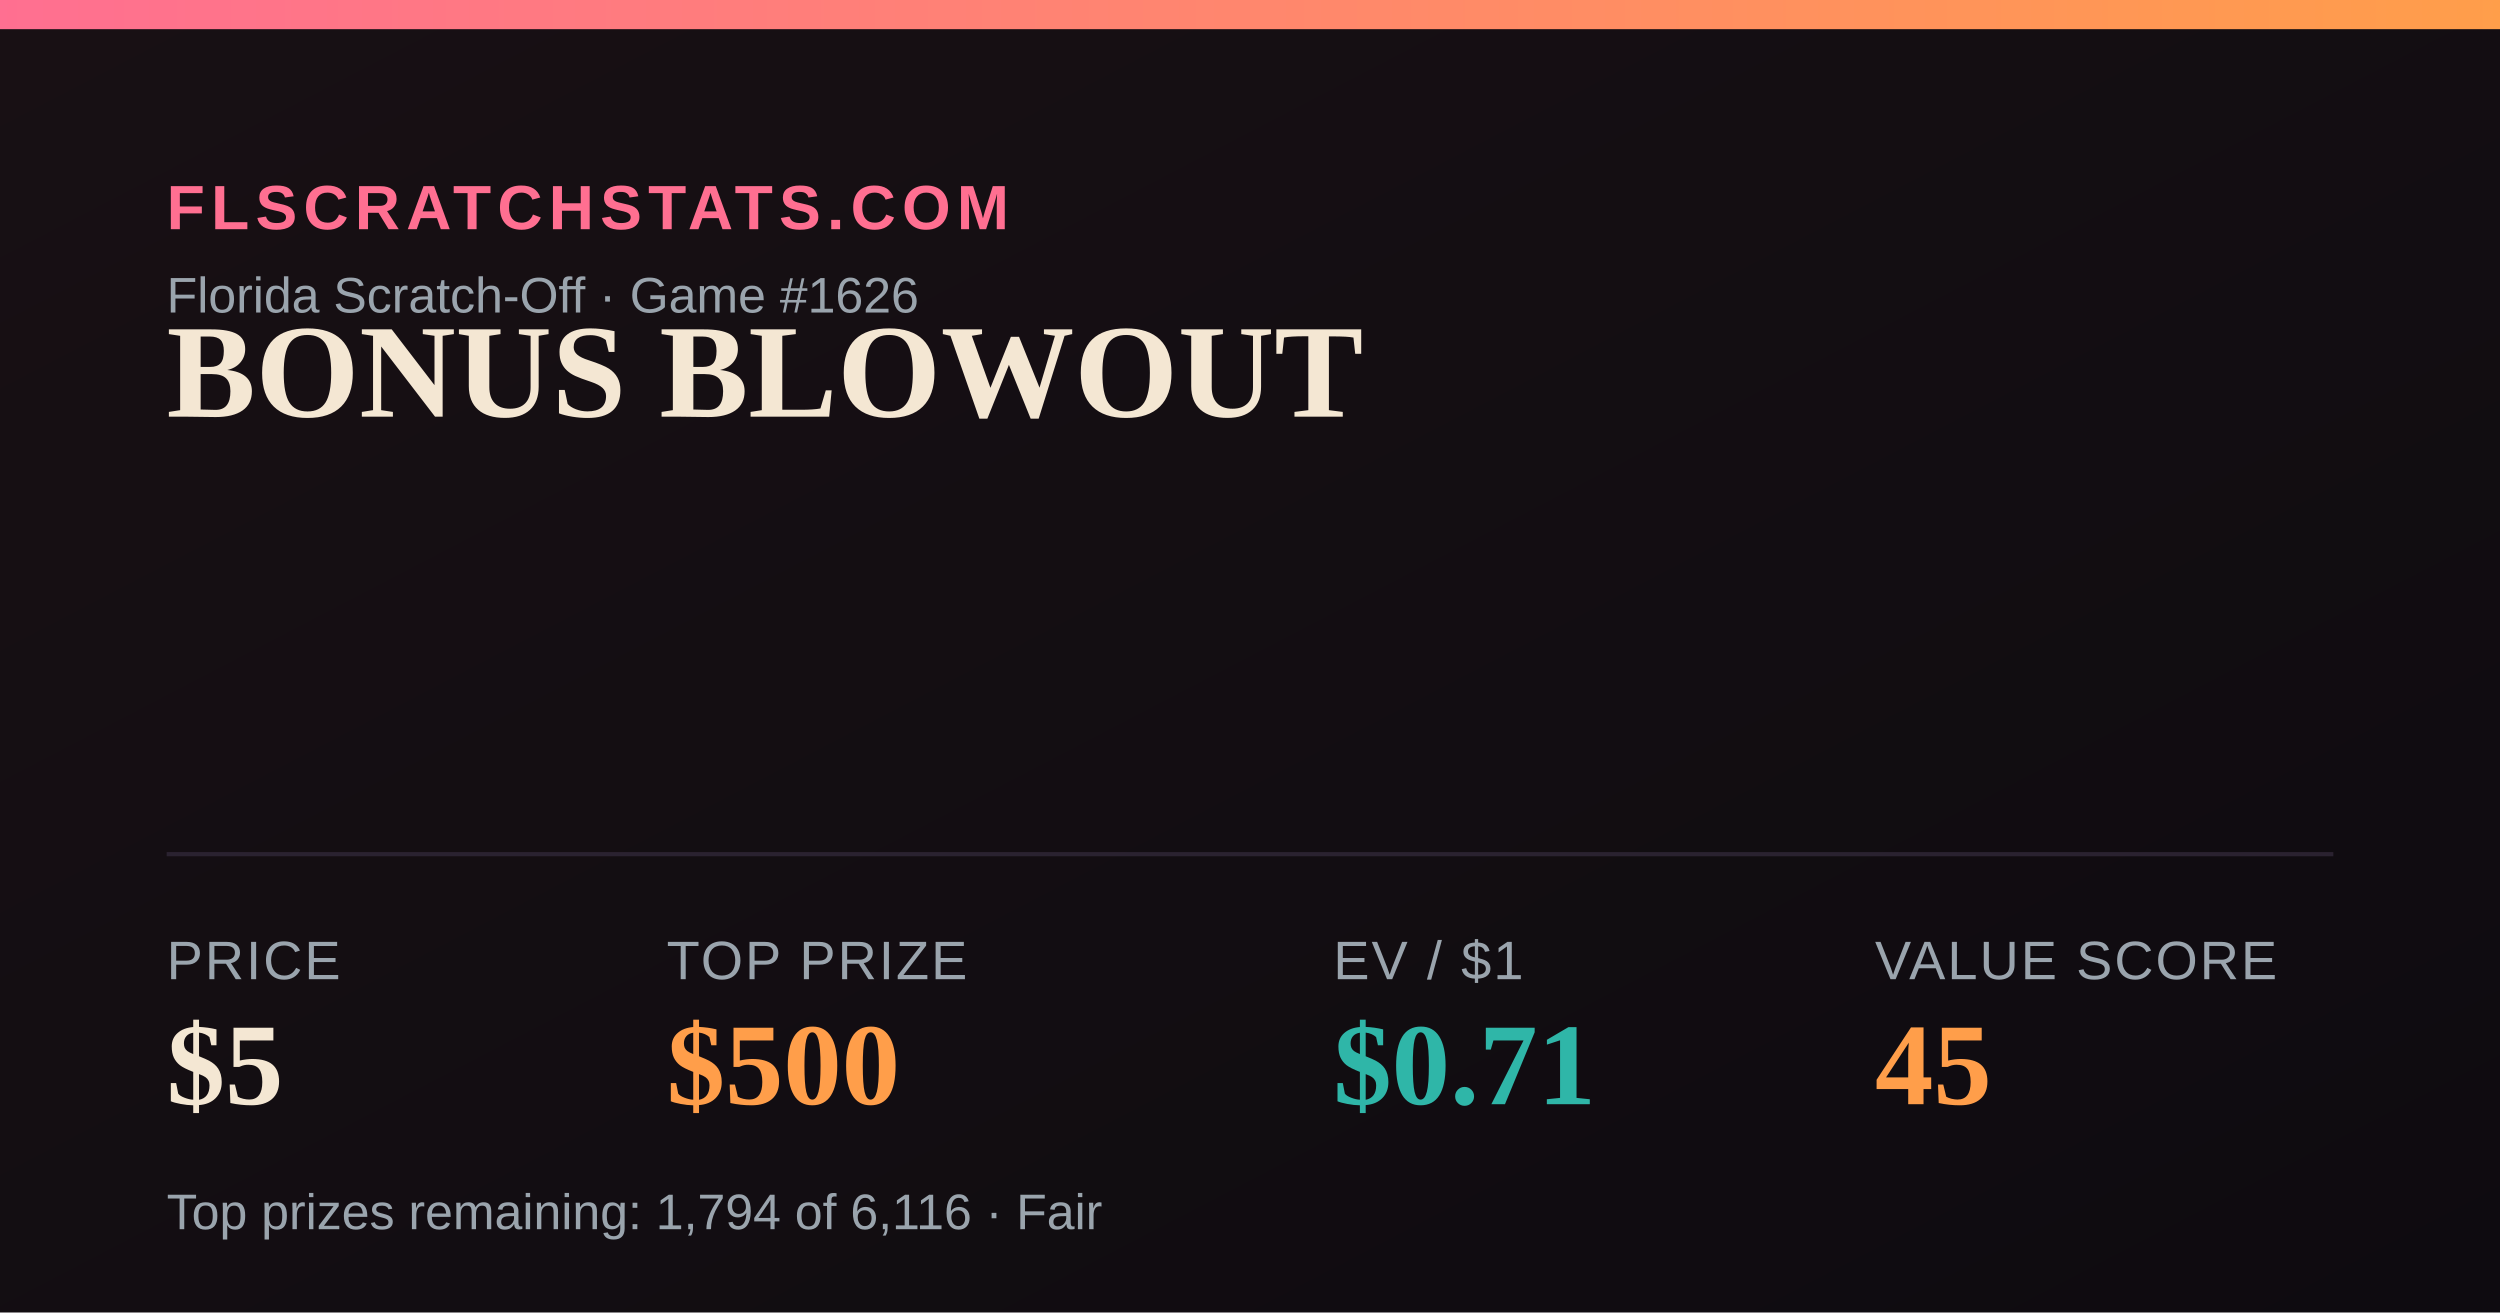
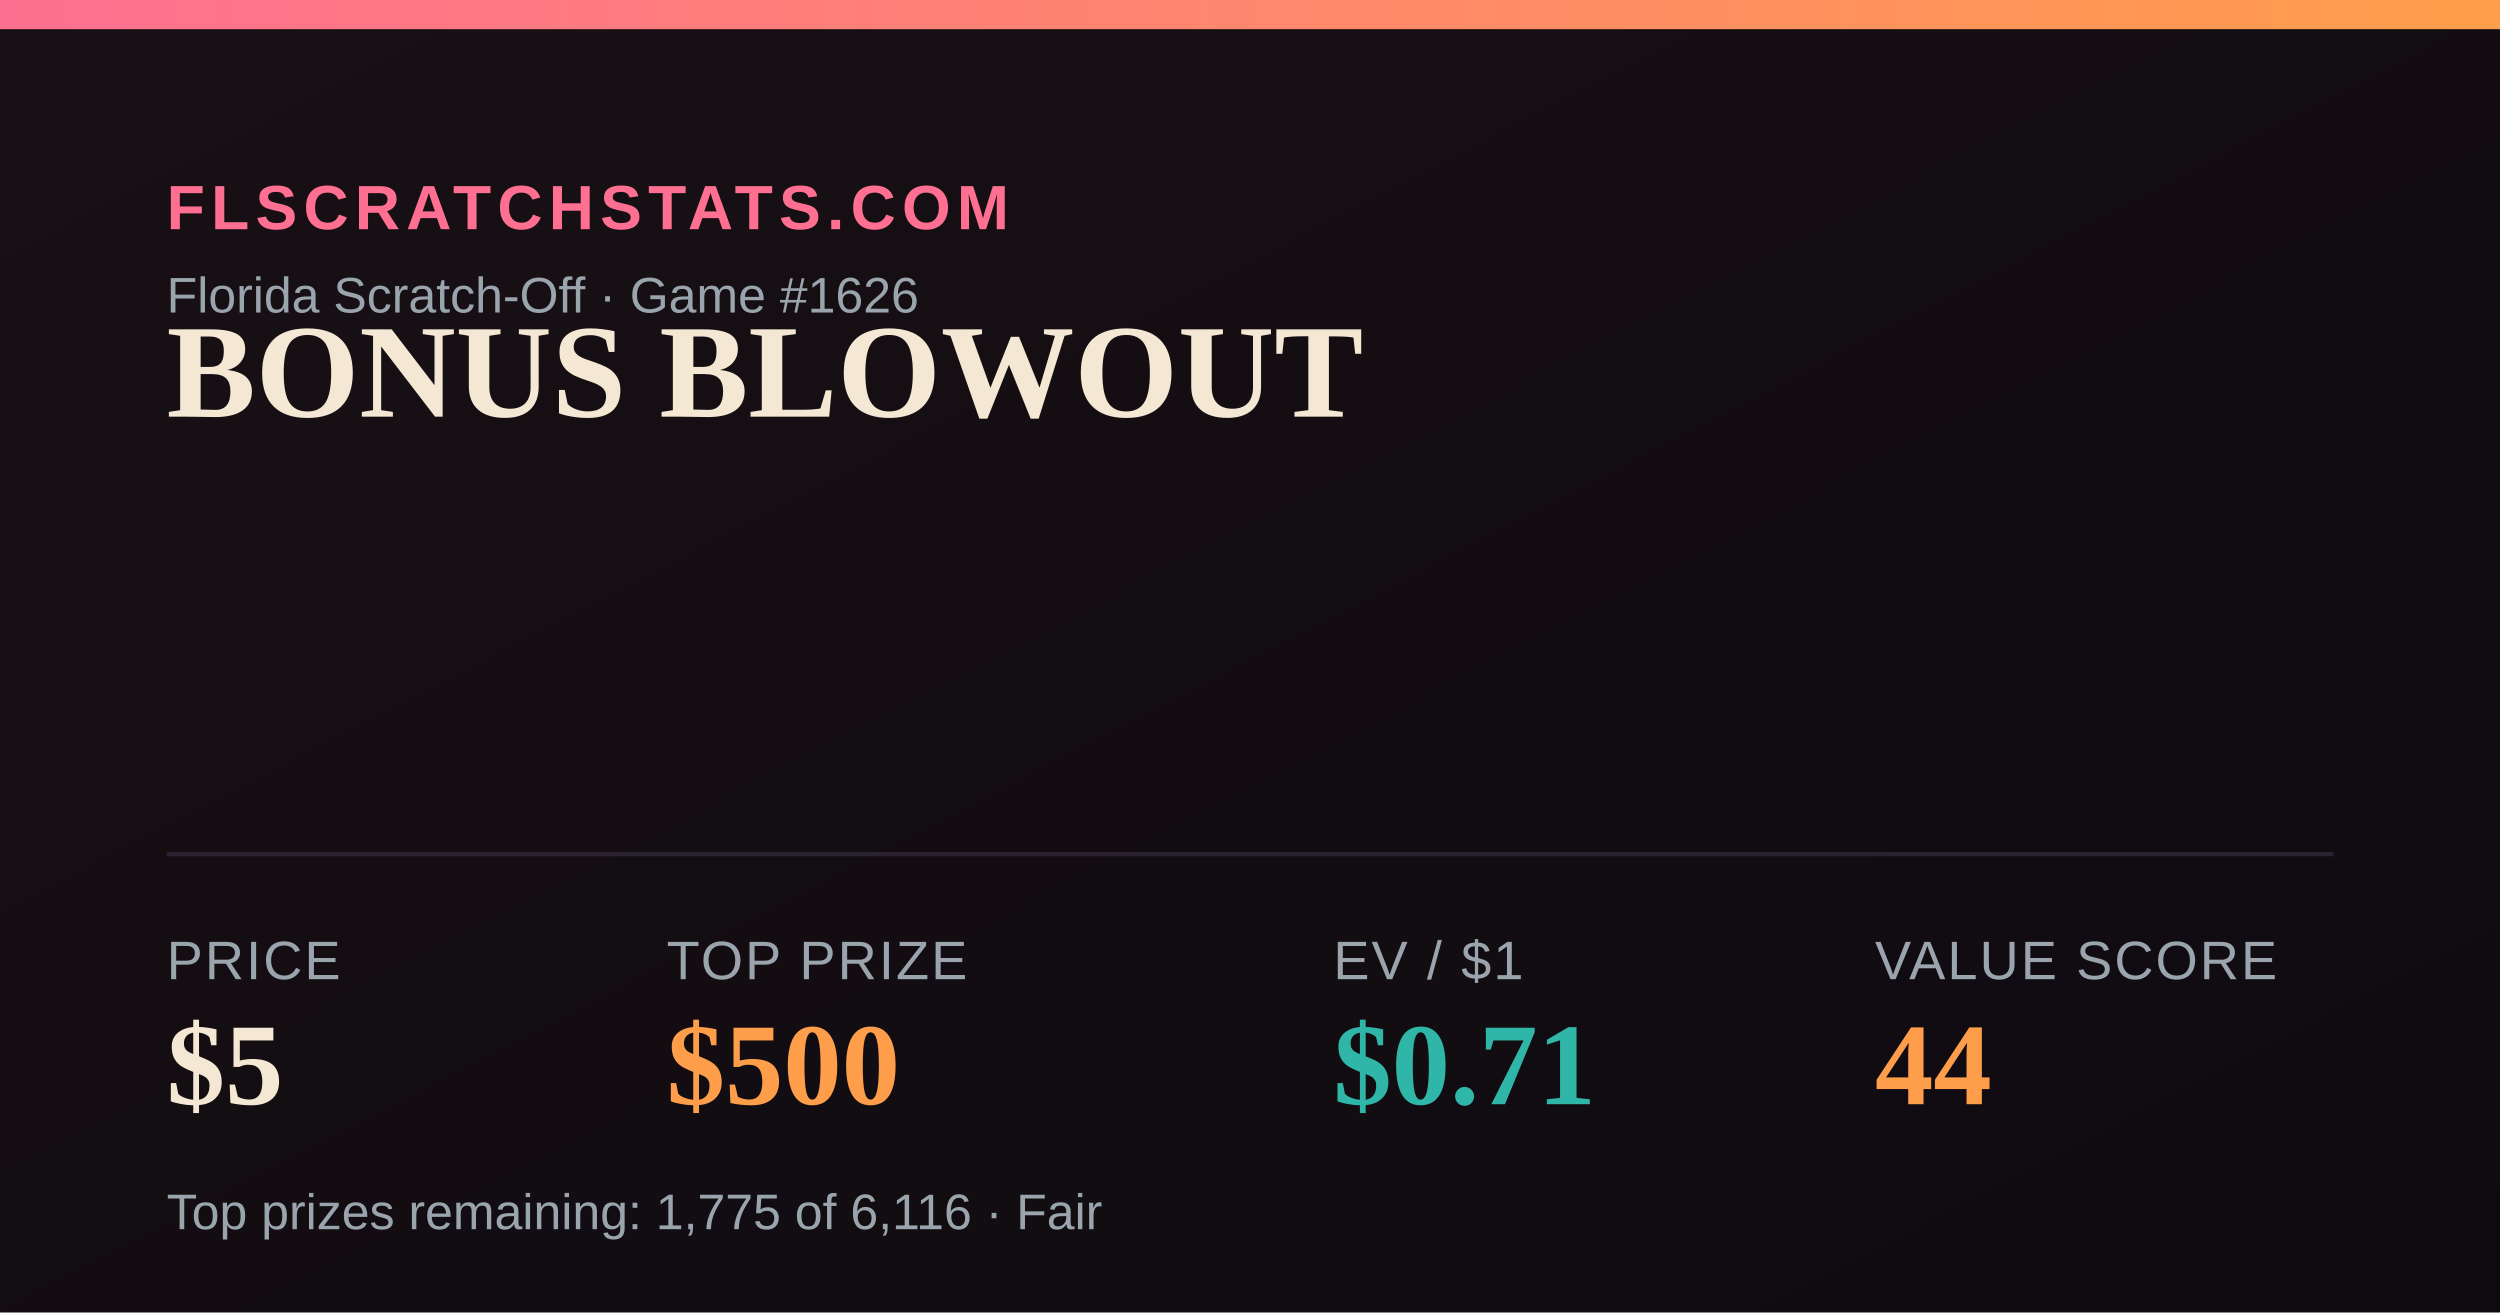
<svg xmlns="http://www.w3.org/2000/svg" width="1200" height="630" viewBox="0 0 1200 630">
  <defs>
    <linearGradient id="bg" x1="0" y1="0" x2="1" y2="1">
      <stop offset="0" stop-color="#181014" />
      <stop offset="1" stop-color="#0e0b10" />
    </linearGradient>
    <linearGradient id="accent" x1="0" y1="0" x2="1" y2="0">
      <stop offset="0" stop-color="#FF6F91" />
      <stop offset="1" stop-color="#FF9E4A" />
    </linearGradient>
  </defs>
  <rect width="1200" height="630" fill="url(#bg)" />
  <rect x="0" y="0" width="1200" height="14" fill="url(#accent)" />
  <text x="80" y="110" font-family="Arial,Helvetica,sans-serif" font-size="30" fill="#FF6F91" letter-spacing="3" font-weight="700">FLSCRATCHSTATS.COM</text>
  <text x="80" y="150" font-family="Arial,Helvetica,sans-serif" font-size="24" fill="#9aa4ad">Florida Scratch-Off · Game #1626</text>
  <text x="80" y="200" font-family="Georgia,'Times New Roman',serif" font-size="64" font-weight="700" fill="#F4E7D3">BONUS BLOWOUT</text>
  <line x1="80" y1="410" x2="1120" y2="410" stroke="#2a2230" stroke-width="2" />
  <text x="80" y="470" font-family="Arial,Helvetica,sans-serif" font-size="26" fill="#9aa4ad" letter-spacing="1">PRICE</text>
  <text x="80" y="530" font-family="Georgia,'Times New Roman',serif" font-size="56" font-weight="700" fill="#F4E7D3">$5</text>
  <text x="320" y="470" font-family="Arial,Helvetica,sans-serif" font-size="26" fill="#9aa4ad" letter-spacing="1">TOP PRIZE</text>
  <text x="320" y="530" font-family="Georgia,'Times New Roman',serif" font-size="56" font-weight="700" fill="#FF9E4A">$500</text>
  <text x="640" y="470" font-family="Arial,Helvetica,sans-serif" font-size="26" fill="#9aa4ad" letter-spacing="1">EV / $1</text>
  <text x="640" y="530" font-family="Georgia,'Times New Roman',serif" font-size="56" font-weight="700" fill="#2FB6A8">$0.71</text>
  <text x="900" y="470" font-family="Arial,Helvetica,sans-serif" font-size="26" fill="#9aa4ad" letter-spacing="1">VALUE SCORE</text>
-   <text x="900" y="530" font-family="Georgia,'Times New Roman',serif" font-size="56" font-weight="700" fill="#FF9E4A">45</text>
-   <text x="80" y="590" font-family="Arial,Helvetica,sans-serif" font-size="24" fill="#9aa4ad">Top prizes remaining: 1,794 of 6,116 · Fair</text>
+   <text x="900" y="530" font-family="Georgia,'Times New Roman',serif" font-size="56" font-weight="700" fill="#FF9E4A">44</text>
+   <text x="80" y="590" font-family="Arial,Helvetica,sans-serif" font-size="24" fill="#9aa4ad">Top prizes remaining: 1,775 of 6,116 · Fair</text>
</svg>
